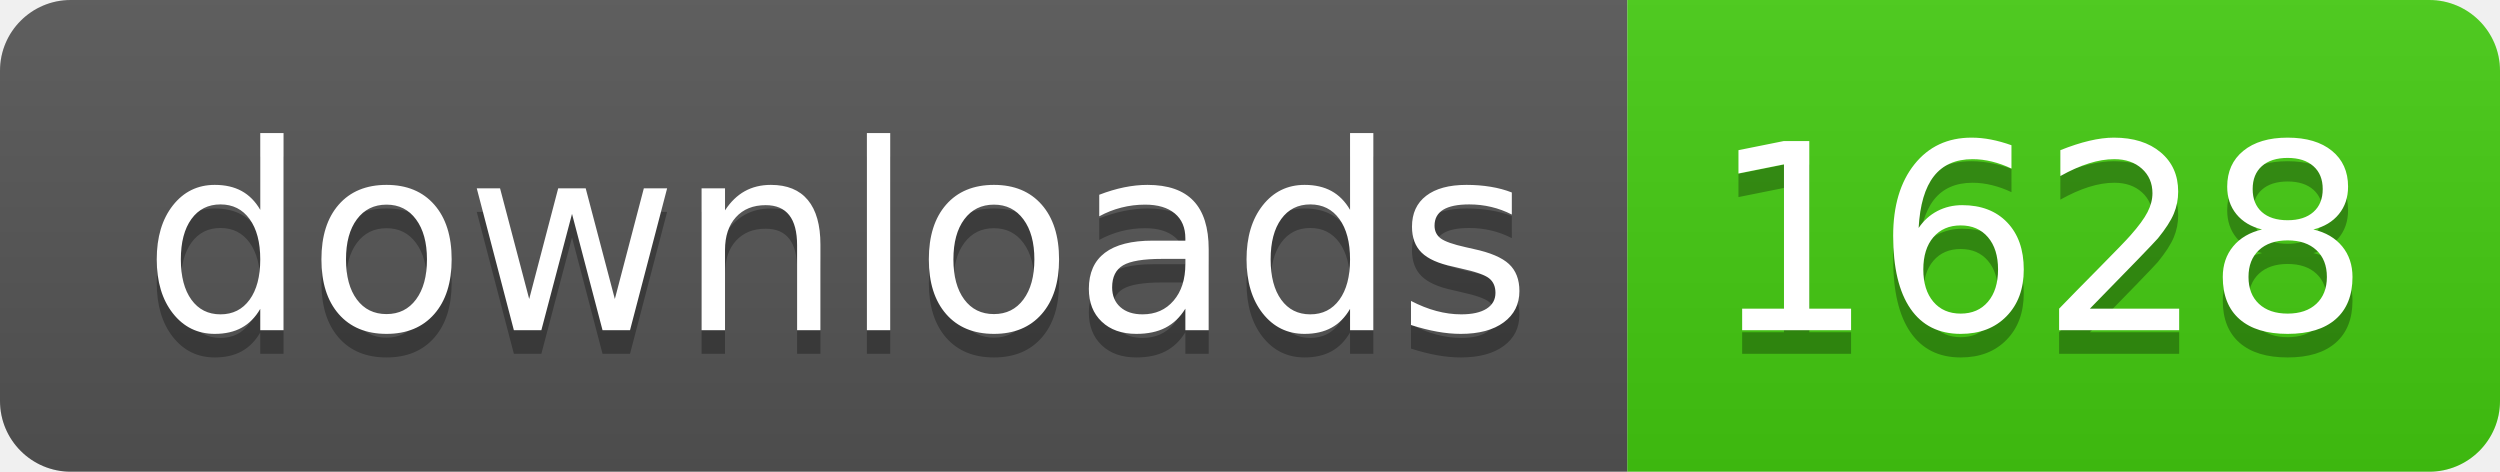
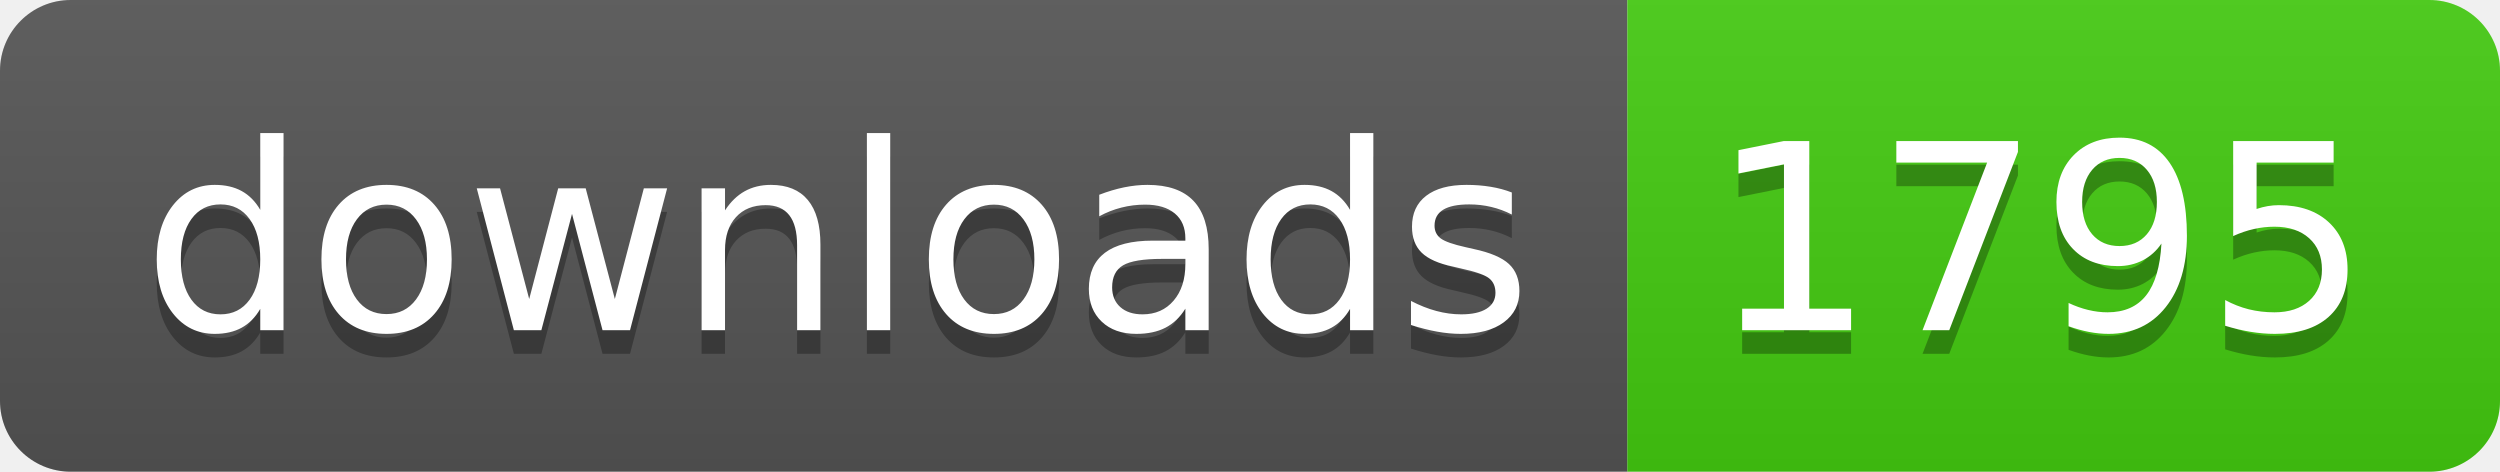
- <svg xmlns="http://www.w3.org/2000/svg" width="106" height="20" role="img" aria-label="downloads: 1628">
+ <svg xmlns="http://www.w3.org/2000/svg" width="106" height="20" role="img" aria-label="downloads: 1795">
  <linearGradient id="s" x2="0" y2="100%">
    <stop offset="0" stop-color="#bbb" stop-opacity=".1" />
    <stop offset="1" stop-opacity=".1" />
  </linearGradient>
  <clipPath id="r">
    <rect width="106" height="20" rx="3" fill="#fff" />
  </clipPath>
  <g clip-path="url(#r)">
    <rect width="69" height="20" fill="#555" />
    <rect x="69" width="37" height="20" fill="#4c1" />
    <rect width="106" height="20" fill="url(#s)" />
  </g>
  <g fill="#fff" text-anchor="middle" font-family="Verdana,Geneva,DejaVu Sans,sans-serif" text-rendering="geometricPrecision" font-size="110">
    <text aria-hidden="true" x="355" y="150" fill="#010101" fill-opacity=".3" transform="scale(.1)" textLength="590">downloads</text>
    <text x="355" y="140" transform="scale(.1)" fill="#fff" textLength="590">downloads</text>
-     <text aria-hidden="true" x="865" y="150" fill="#010101" fill-opacity=".3" transform="scale(.1)" textLength="270">1628</text>
-     <text x="865" y="140" transform="scale(.1)" fill="#fff" textLength="270">1628</text>
+     <text aria-hidden="true" x="865" y="150" fill="#010101" fill-opacity=".3" transform="scale(.1)" textLength="270">1795</text>
+     <text x="865" y="140" transform="scale(.1)" fill="#fff" textLength="270">1795</text>
  </g>
</svg>
